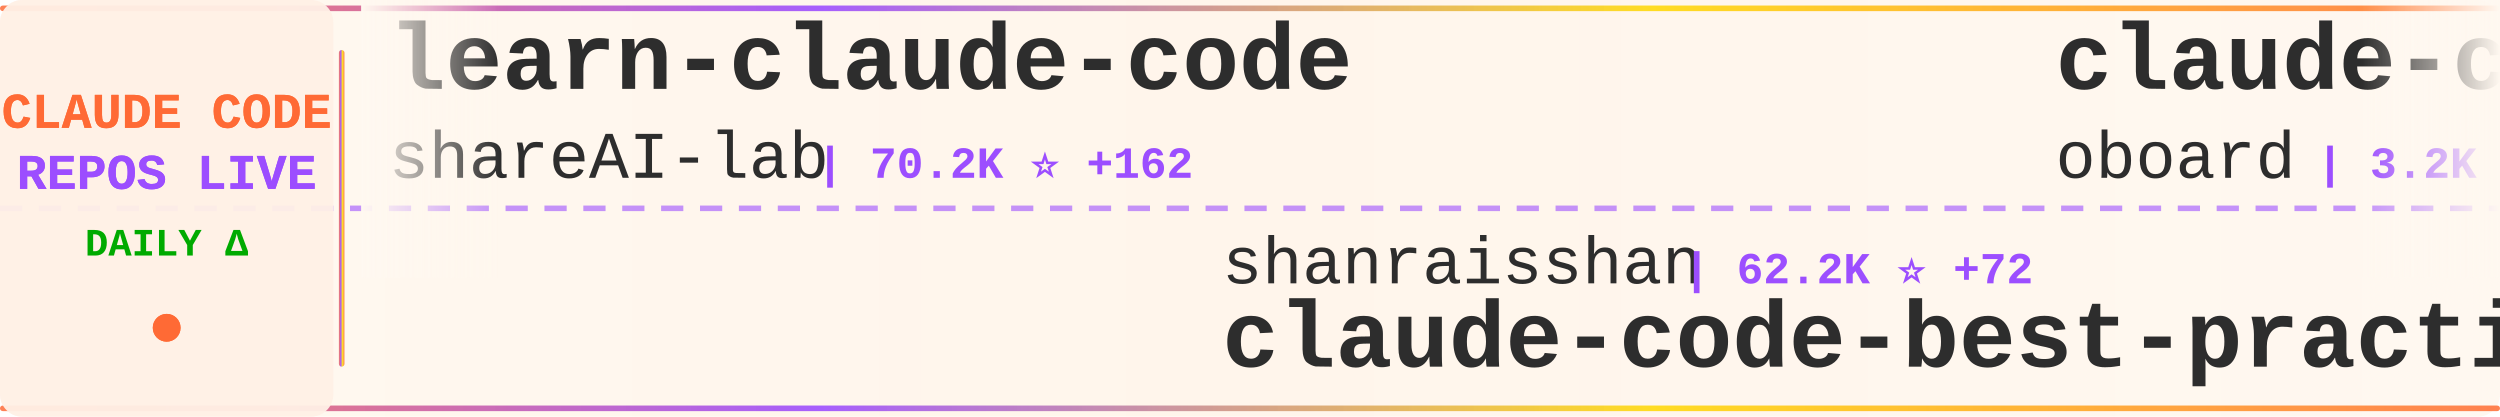
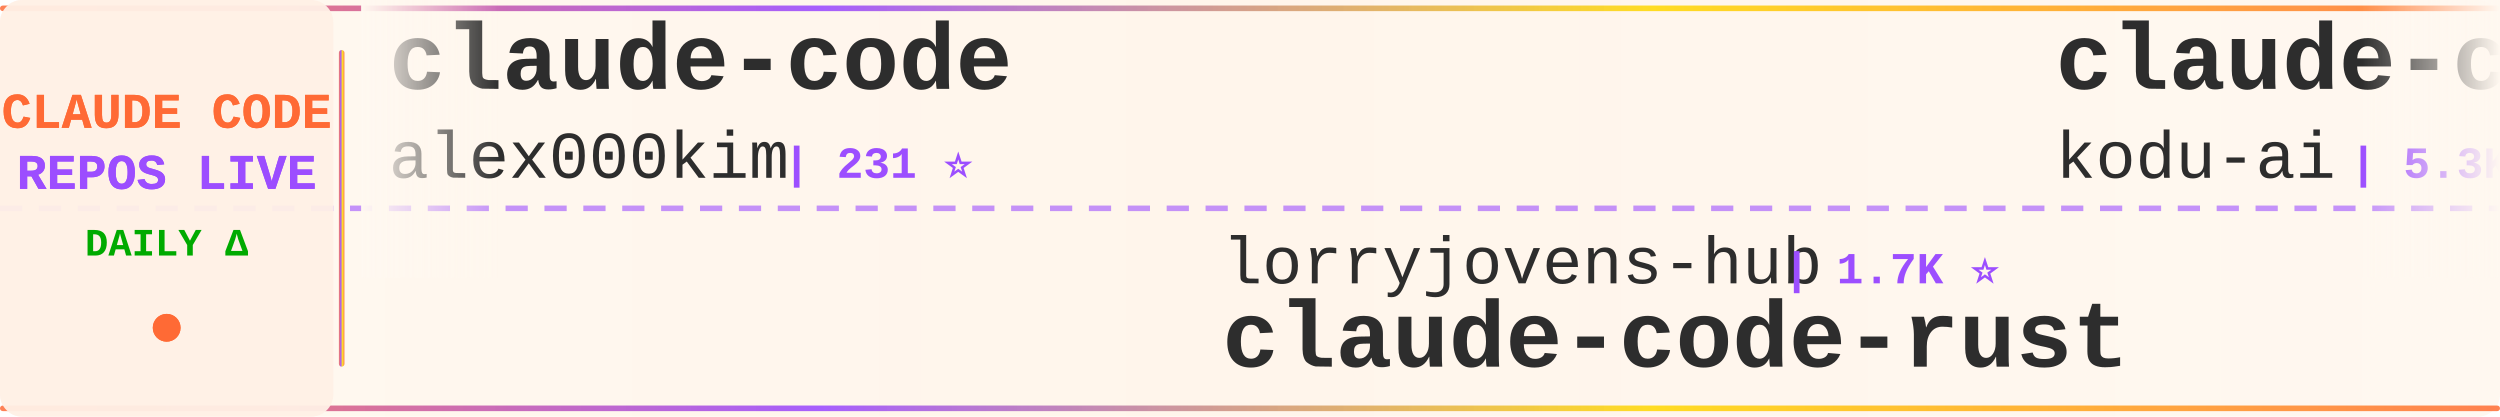
<svg xmlns="http://www.w3.org/2000/svg" width="900" height="150">
  <defs>
    <linearGradient id="tickerBg" x1="0%" y1="0%" x2="100%" y2="0%">
      <stop offset="0%" style="stop-color:#fff8f0;stop-opacity:0.98" />
      <stop offset="50%" style="stop-color:#fff5eb;stop-opacity:1" />
      <stop offset="100%" style="stop-color:#fff8f0;stop-opacity:0.98" />
    </linearGradient>
    <linearGradient id="borderGrad" x1="0%" y1="0%" x2="100%" y2="0%">
      <stop offset="0%" style="stop-color:#FF6B35;stop-opacity:0.85">
        <animate attributeName="stop-opacity" values="0.85;1;0.85" dur="2s" repeatCount="indefinite" />
      </stop>
      <stop offset="33%" style="stop-color:#9C4EFF;stop-opacity:0.9">
        <animate attributeName="stop-opacity" values="0.9;1;0.9" dur="2.2s" repeatCount="indefinite" />
      </stop>
      <stop offset="66%" style="stop-color:#FFD700;stop-opacity:0.85">
        <animate attributeName="stop-opacity" values="0.85;1;0.85" dur="1.8s" repeatCount="indefinite" />
      </stop>
      <stop offset="100%" style="stop-color:#FF6B35;stop-opacity:0.85">
        <animate attributeName="stop-opacity" values="0.85;1;0.85" dur="2s" repeatCount="indefinite" />
      </stop>
    </linearGradient>
    <filter id="textGlow">
      <feGaussianBlur stdDeviation="0.15" result="coloredBlur" />
      <feMerge>
        <feMergeNode in="coloredBlur" />
        <feMergeNode in="SourceGraphic" />
      </feMerge>
    </filter>
    <filter id="metricGlow">
      <feGaussianBlur stdDeviation="0.2" result="coloredBlur" />
      <feMerge>
        <feMergeNode in="coloredBlur" />
        <feMergeNode in="SourceGraphic" />
      </feMerge>
    </filter>
    <linearGradient id="leftFade" x1="0%" y1="0%" x2="100%" y2="0%">
      <stop offset="0%" style="stop-color:#fff8f0;stop-opacity:1" />
      <stop offset="100%" style="stop-color:#fff8f0;stop-opacity:0" />
    </linearGradient>
    <linearGradient id="rightFade" x1="0%" y1="0%" x2="100%" y2="0%">
      <stop offset="0%" style="stop-color:#fff8f0;stop-opacity:0" />
      <stop offset="100%" style="stop-color:#fff8f0;stop-opacity:1" />
    </linearGradient>
  </defs>
  <rect width="900" height="150" fill="url(#tickerBg)" rx="8" />
  <rect x="0" y="2" width="900" height="2" fill="url(#borderGrad)" rx="1" />
  <rect x="0" y="146" width="900" height="2" fill="url(#borderGrad)" rx="1" />
  <line x1="0" y1="75" x2="900" y2="75" stroke="#9C4EFF" stroke-width="2" stroke-dasharray="8 6" opacity="0.6" />
  <rect x="0" y="0" width="120" height="150" fill="#fff0e6" opacity="0.95" rx="8" />
  <text x="60" y="46" font-family="'Courier New', monospace" font-size="18" font-weight="bold" fill="#FF6B35" text-anchor="middle" filter="url(#textGlow)">
    CLAUDE CODE
  </text>
  <text x="60" y="68" font-family="'Courier New', monospace" font-size="18" font-weight="bold" fill="#9C4EFF" text-anchor="middle" filter="url(#textGlow)">
    REPOS LIVE
  </text>
  <text x="60" y="92" font-family="'Courier New', monospace" font-size="14" font-weight="bold" fill="#00aa00" text-anchor="middle">
    DAILY Δ
  </text>
  <circle cx="60" cy="118" r="5" fill="#FF6B35" filter="url(#metricGlow)">
    <animate attributeName="r" values="4;6;4" dur="1.5s" repeatCount="indefinite" />
    <animate attributeName="opacity" values="0.6;1;0.6" dur="1.5s" repeatCount="indefinite" />
  </circle>
  <rect x="122" y="18" width="2" height="114" fill="url(#borderGrad)" rx="1" />
  <clipPath id="tickerClip">
    <rect x="130" y="0" width="770" height="150" />
  </clipPath>
  <g clip-path="url(#tickerClip)">
    <g id="tickerItems">
      <animateTransform attributeName="transform" attributeType="XML" type="translate" from="0 0" to="-3000 0" dur="54s" repeatCount="indefinite" />
      <g transform="translate(0, 0)">
-         <text x="140" y="32" font-family="'Courier New', monospace" font-size="34" font-weight="bold" fill="#2d2d2d">learn-claude-code</text>
-         <text x="140" y="64" font-family="'Courier New', monospace" font-size="24" font-weight="normal" fill="#2d2d2d" opacity="1.0">shareAI-lab</text>
-         <text x="294" y="64" font-family="'Courier New', monospace" font-size="16" font-weight="bold" fill="#9C4EFF"> | 70.2K ⭐ +162</text>
+         <text x="140" y="32" font-family="'Courier New', monospace" font-size="34" font-weight="bold" fill="#2d2d2d">claude-code</text>
+         <text x="140" y="64" font-family="'Courier New', monospace" font-size="24" font-weight="normal" fill="#2d2d2d" opacity="1.0">alex000kim</text>
+         <text x="282" y="64" font-family="'Courier New', monospace" font-size="16" font-weight="bold" fill="#9C4EFF"> | 231 ⭐</text>
      </g>
      <g transform="translate(300, 0)">
-         <text x="140" y="102" font-family="'Courier New', monospace" font-size="24" font-weight="normal" fill="#2d2d2d" opacity="1.0">shanraisshan</text>
-         <text x="306" y="102" font-family="'Courier New', monospace" font-size="16" font-weight="bold" fill="#9C4EFF"> | 62.2K ⭐ +72</text>
-         <text x="140" y="132" font-family="'Courier New', monospace" font-size="34" font-weight="bold" fill="#2d2d2d">claude-code-best-practic...</text>
+         <text x="140" y="102" font-family="'Courier New', monospace" font-size="24" font-weight="normal" fill="#2d2d2d" opacity="1.0">lorryjovens-hub</text>
+         <text x="342" y="102" font-family="'Courier New', monospace" font-size="16" font-weight="bold" fill="#9C4EFF"> | 1.7K ⭐</text>
+         <text x="140" y="132" font-family="'Courier New', monospace" font-size="34" font-weight="bold" fill="#2d2d2d">claude-code-rust</text>
      </g>
      <g transform="translate(600, 0)">
-         <text x="140" y="32" font-family="'Courier New', monospace" font-size="34" font-weight="bold" fill="#2d2d2d">claude-code-rev</text>
-         <text x="140" y="64" font-family="'Courier New', monospace" font-size="24" font-weight="normal" fill="#2d2d2d" opacity="1.0">oboard</text>
-         <text x="234" y="64" font-family="'Courier New', monospace" font-size="16" font-weight="bold" fill="#9C4EFF"> | 3.2K ⭐ +1</text>
+         <text x="140" y="32" font-family="'Courier New', monospace" font-size="34" font-weight="bold" fill="#2d2d2d">claude-coder</text>
+         <text x="140" y="64" font-family="'Courier New', monospace" font-size="24" font-weight="normal" fill="#2d2d2d" opacity="1.0">kodu-ai</text>
+         <text x="246" y="64" font-family="'Courier New', monospace" font-size="16" font-weight="bold" fill="#9C4EFF"> | 5.3K ⭐</text>
      </g>
      <g transform="translate(900, 0)">
-         <text x="140" y="102" font-family="'Courier New', monospace" font-size="24" font-weight="normal" fill="#2d2d2d" opacity="1.0">davila7</text>
-         <text x="246" y="102" font-family="'Courier New', monospace" font-size="16" font-weight="bold" fill="#9C4EFF"> | 28.5K ⭐ +27</text>
-         <text x="140" y="132" font-family="'Courier New', monospace" font-size="34" font-weight="bold" fill="#2d2d2d">claude-code-templates</text>
+         <text x="140" y="102" font-family="'Courier New', monospace" font-size="24" font-weight="normal" fill="#2d2d2d" opacity="1.0">sugyan</text>
+         <text x="234" y="102" font-family="'Courier New', monospace" font-size="16" font-weight="bold" fill="#9C4EFF"> | 1.1K ⭐</text>
+         <text x="140" y="132" font-family="'Courier New', monospace" font-size="34" font-weight="bold" fill="#2d2d2d">claude-code-webui</text>
      </g>
      <g transform="translate(1200, 0)">
-         <text x="140" y="32" font-family="'Courier New', monospace" font-size="34" font-weight="bold" fill="#2d2d2d">claude-code-settings</text>
-         <text x="140" y="64" font-family="'Courier New', monospace" font-size="24" font-weight="normal" fill="#2d2d2d" opacity="1.0">feiskyer</text>
-         <text x="258" y="64" font-family="'Courier New', monospace" font-size="16" font-weight="bold" fill="#9C4EFF"> | 1.6K ⭐ +5</text>
+         <text x="140" y="32" font-family="'Courier New', monospace" font-size="34" font-weight="bold" fill="#2d2d2d">claude-code-action</text>
+         <text x="140" y="64" font-family="'Courier New', monospace" font-size="24" font-weight="normal" fill="#2d2d2d" opacity="1.0">anthropics</text>
+         <text x="282" y="64" font-family="'Courier New', monospace" font-size="16" font-weight="bold" fill="#9C4EFF"> | 8.3K ⭐ +21</text>
      </g>
      <g transform="translate(1500, 0)">
-         <text x="140" y="102" font-family="'Courier New', monospace" font-size="24" font-weight="normal" fill="#2d2d2d" opacity="1.0">JrCx7scC</text>
-         <text x="258" y="102" font-family="'Courier New', monospace" font-size="16" font-weight="bold" fill="#9C4EFF"> | 371 ⭐</text>
-         <text x="140" y="132" font-family="'Courier New', monospace" font-size="34" font-weight="bold" fill="#2d2d2d">claude-code-source</text>
+         <text x="140" y="102" font-family="'Courier New', monospace" font-size="24" font-weight="normal" fill="#2d2d2d" opacity="1.0">alejandrobalderas</text>
+         <text x="366" y="102" font-family="'Courier New', monospace" font-size="16" font-weight="bold" fill="#9C4EFF"> | 2.4K ⭐ +4</text>
+         <text x="140" y="132" font-family="'Courier New', monospace" font-size="34" font-weight="bold" fill="#2d2d2d">claude-code-from-source</text>
      </g>
      <g transform="translate(1800, 0)">
-         <text x="140" y="32" font-family="'Courier New', monospace" font-size="34" font-weight="bold" fill="#2d2d2d">claude-code-source-code-...</text>
-         <text x="140" y="64" font-family="'Courier New', monospace" font-size="24" font-weight="normal" fill="#2d2d2d" opacity="1.0">ghuntley</text>
-         <text x="258" y="64" font-family="'Courier New', monospace" font-size="16" font-weight="bold" fill="#9C4EFF"> | 986 ⭐</text>
+         <text x="140" y="32" font-family="'Courier New', monospace" font-size="34" font-weight="bold" fill="#2d2d2d">Claude-Code</text>
+         <text x="140" y="64" font-family="'Courier New', monospace" font-size="24" font-weight="normal" fill="#2d2d2d" opacity="1.0">OrcaWhisper</text>
+         <text x="294" y="64" font-family="'Courier New', monospace" font-size="16" font-weight="bold" fill="#9C4EFF"> | 83 ⭐</text>
      </g>
      <g transform="translate(2100, 0)">
-         <text x="140" y="102" font-family="'Courier New', monospace" font-size="24" font-weight="normal" fill="#2d2d2d" opacity="1.0">Maciek-roboblog</text>
-         <text x="342" y="102" font-family="'Courier New', monospace" font-size="16" font-weight="bold" fill="#9C4EFF"> | 8.4K ⭐ +8</text>
-         <text x="140" y="132" font-family="'Courier New', monospace" font-size="34" font-weight="bold" fill="#2d2d2d">Claude-Code-Usage-Monito...</text>
+         <text x="140" y="102" font-family="'Courier New', monospace" font-size="24" font-weight="normal" fill="#2d2d2d" opacity="1.0">huangserva</text>
+         <text x="282" y="102" font-family="'Courier New', monospace" font-size="16" font-weight="bold" fill="#9C4EFF"> | 618 ⭐</text>
+         <text x="140" y="132" font-family="'Courier New', monospace" font-size="34" font-weight="bold" fill="#2d2d2d">claude-code-cli</text>
      </g>
      <g transform="translate(2400, 0)">
-         <text x="140" y="32" font-family="'Courier New', monospace" font-size="34" font-weight="bold" fill="#2d2d2d">Claude-Code</text>
-         <text x="140" y="64" font-family="'Courier New', monospace" font-size="24" font-weight="normal" fill="#2d2d2d" opacity="1.0">pengchengneo</text>
-         <text x="306" y="64" font-family="'Courier New', monospace" font-size="16" font-weight="bold" fill="#9C4EFF"> | 1.6K ⭐ +5</text>
+         <text x="140" y="32" font-family="'Courier New', monospace" font-size="34" font-weight="bold" fill="#2d2d2d">claude-code-infrastructu...</text>
+         <text x="140" y="64" font-family="'Courier New', monospace" font-size="24" font-weight="normal" fill="#2d2d2d" opacity="1.0">diet103</text>
+         <text x="246" y="64" font-family="'Courier New', monospace" font-size="16" font-weight="bold" fill="#9C4EFF"> | 9.7K ⭐ +1</text>
      </g>
      <g transform="translate(2700, 0)">
-         <text x="140" y="102" font-family="'Courier New', monospace" font-size="24" font-weight="normal" fill="#2d2d2d" opacity="1.0">jqueryscript</text>
-         <text x="306" y="102" font-family="'Courier New', monospace" font-size="16" font-weight="bold" fill="#9C4EFF"> | 458 ⭐</text>
-         <text x="140" y="132" font-family="'Courier New', monospace" font-size="34" font-weight="bold" fill="#2d2d2d">awesome-claude-code</text>
+         <text x="140" y="102" font-family="'Courier New', monospace" font-size="24" font-weight="normal" fill="#2d2d2d" opacity="1.0">anthropics</text>
+         <text x="282" y="102" font-family="'Courier New', monospace" font-size="16" font-weight="bold" fill="#9C4EFF"> | 899 ⭐</text>
+         <text x="140" y="132" font-family="'Courier New', monospace" font-size="34" font-weight="bold" fill="#2d2d2d">claude-code-base-action</text>
      </g>
      <g transform="translate(3000, 0)">
-         <text x="140" y="32" font-family="'Courier New', monospace" font-size="34" font-weight="bold" fill="#2d2d2d">learn-claude-code</text>
-         <text x="140" y="64" font-family="'Courier New', monospace" font-size="24" font-weight="normal" fill="#2d2d2d" opacity="1.0">shareAI-lab</text>
-         <text x="294" y="64" font-family="'Courier New', monospace" font-size="16" font-weight="bold" fill="#9C4EFF"> | 70.2K ⭐ +162</text>
+         <text x="140" y="32" font-family="'Courier New', monospace" font-size="34" font-weight="bold" fill="#2d2d2d">claude-code</text>
+         <text x="140" y="64" font-family="'Courier New', monospace" font-size="24" font-weight="normal" fill="#2d2d2d" opacity="1.0">alex000kim</text>
+         <text x="282" y="64" font-family="'Courier New', monospace" font-size="16" font-weight="bold" fill="#9C4EFF"> | 231 ⭐</text>
      </g>
      <g transform="translate(3300, 0)">
-         <text x="140" y="102" font-family="'Courier New', monospace" font-size="24" font-weight="normal" fill="#2d2d2d" opacity="1.0">shanraisshan</text>
-         <text x="306" y="102" font-family="'Courier New', monospace" font-size="16" font-weight="bold" fill="#9C4EFF"> | 62.2K ⭐ +72</text>
-         <text x="140" y="132" font-family="'Courier New', monospace" font-size="34" font-weight="bold" fill="#2d2d2d">claude-code-best-practic...</text>
+         <text x="140" y="102" font-family="'Courier New', monospace" font-size="24" font-weight="normal" fill="#2d2d2d" opacity="1.0">lorryjovens-hub</text>
+         <text x="342" y="102" font-family="'Courier New', monospace" font-size="16" font-weight="bold" fill="#9C4EFF"> | 1.7K ⭐</text>
+         <text x="140" y="132" font-family="'Courier New', monospace" font-size="34" font-weight="bold" fill="#2d2d2d">claude-code-rust</text>
      </g>
      <g transform="translate(3600, 0)">
-         <text x="140" y="32" font-family="'Courier New', monospace" font-size="34" font-weight="bold" fill="#2d2d2d">claude-code-rev</text>
-         <text x="140" y="64" font-family="'Courier New', monospace" font-size="24" font-weight="normal" fill="#2d2d2d" opacity="1.0">oboard</text>
-         <text x="234" y="64" font-family="'Courier New', monospace" font-size="16" font-weight="bold" fill="#9C4EFF"> | 3.2K ⭐ +1</text>
+         <text x="140" y="32" font-family="'Courier New', monospace" font-size="34" font-weight="bold" fill="#2d2d2d">claude-coder</text>
+         <text x="140" y="64" font-family="'Courier New', monospace" font-size="24" font-weight="normal" fill="#2d2d2d" opacity="1.0">kodu-ai</text>
+         <text x="246" y="64" font-family="'Courier New', monospace" font-size="16" font-weight="bold" fill="#9C4EFF"> | 5.3K ⭐</text>
      </g>
      <g transform="translate(3900, 0)">
-         <text x="140" y="102" font-family="'Courier New', monospace" font-size="24" font-weight="normal" fill="#2d2d2d" opacity="1.0">davila7</text>
-         <text x="246" y="102" font-family="'Courier New', monospace" font-size="16" font-weight="bold" fill="#9C4EFF"> | 28.5K ⭐ +27</text>
-         <text x="140" y="132" font-family="'Courier New', monospace" font-size="34" font-weight="bold" fill="#2d2d2d">claude-code-templates</text>
+         <text x="140" y="102" font-family="'Courier New', monospace" font-size="24" font-weight="normal" fill="#2d2d2d" opacity="1.0">sugyan</text>
+         <text x="234" y="102" font-family="'Courier New', monospace" font-size="16" font-weight="bold" fill="#9C4EFF"> | 1.1K ⭐</text>
+         <text x="140" y="132" font-family="'Courier New', monospace" font-size="34" font-weight="bold" fill="#2d2d2d">claude-code-webui</text>
      </g>
    </g>
  </g>
  <rect x="130" y="0" width="50" height="100" fill="url(#leftFade)" />
  <rect x="850" y="0" width="50" height="100" fill="url(#rightFade)" />
</svg>
